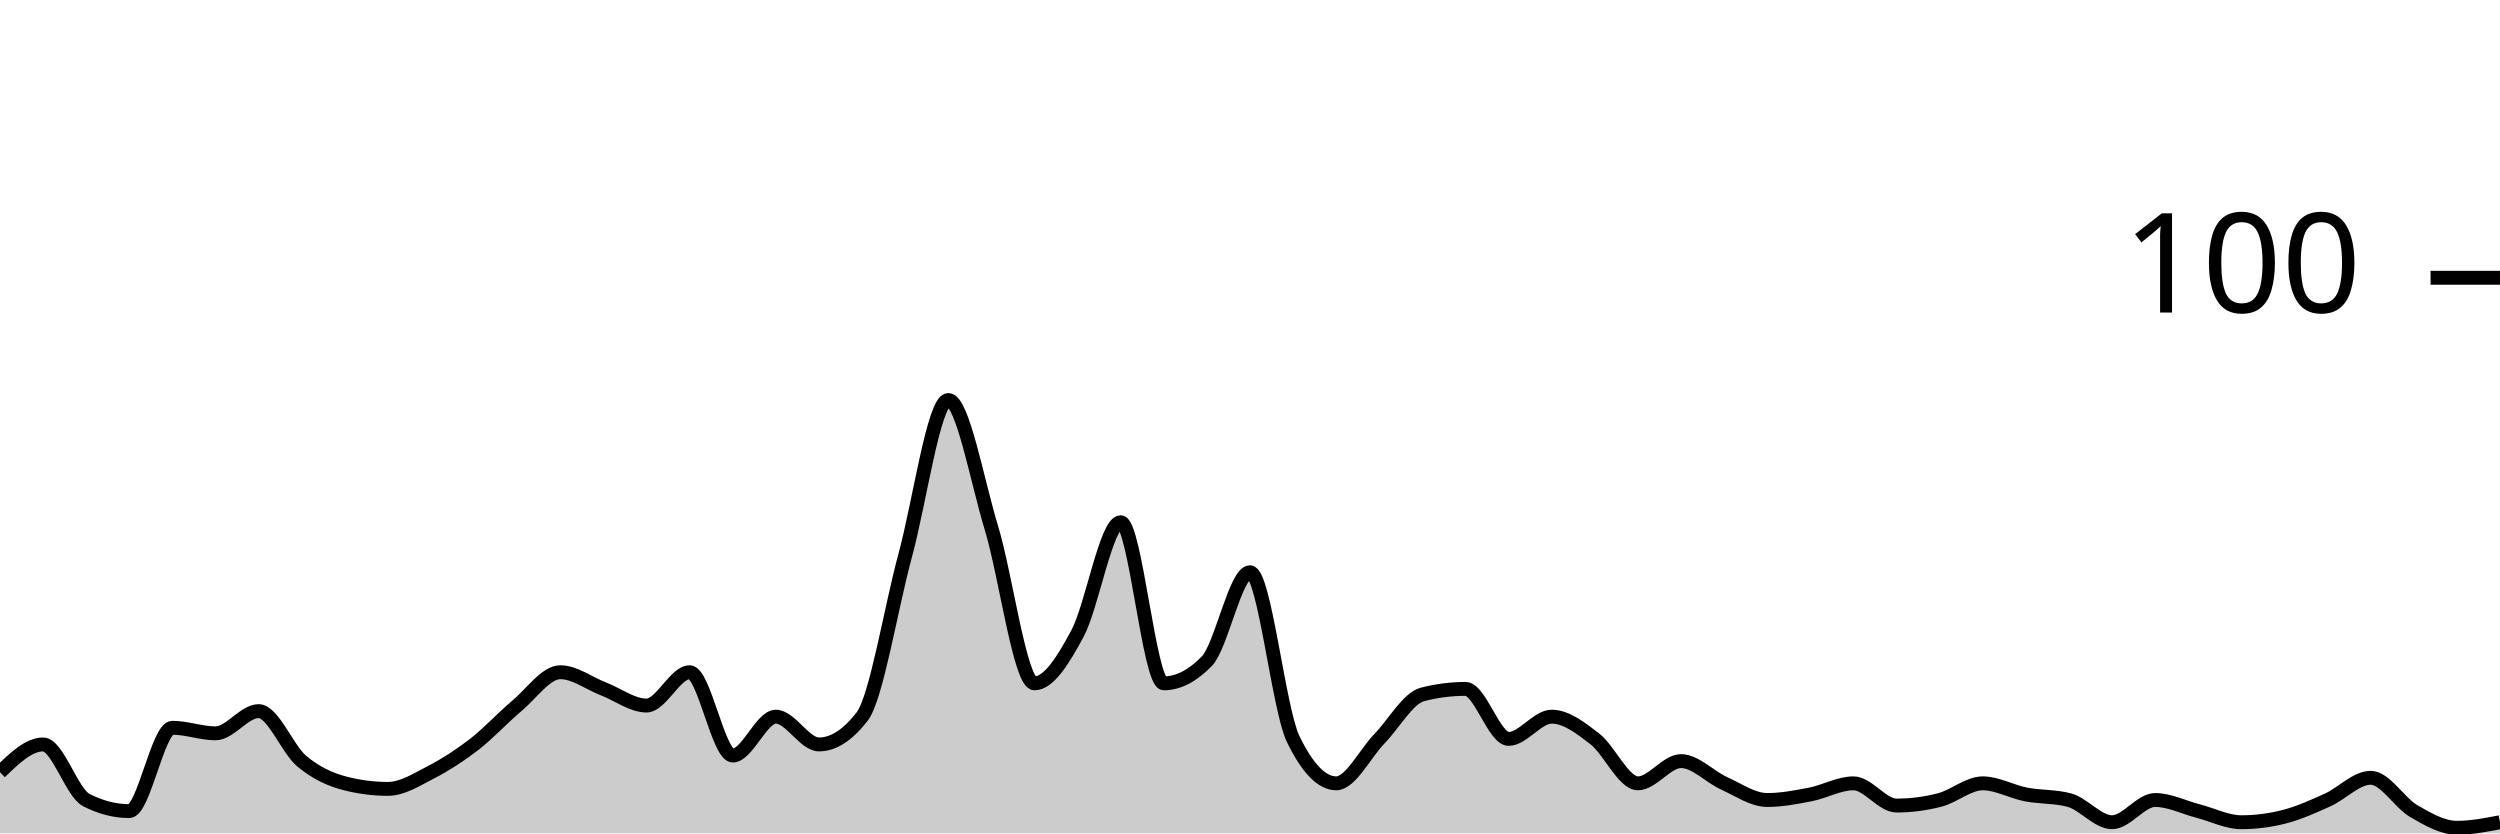
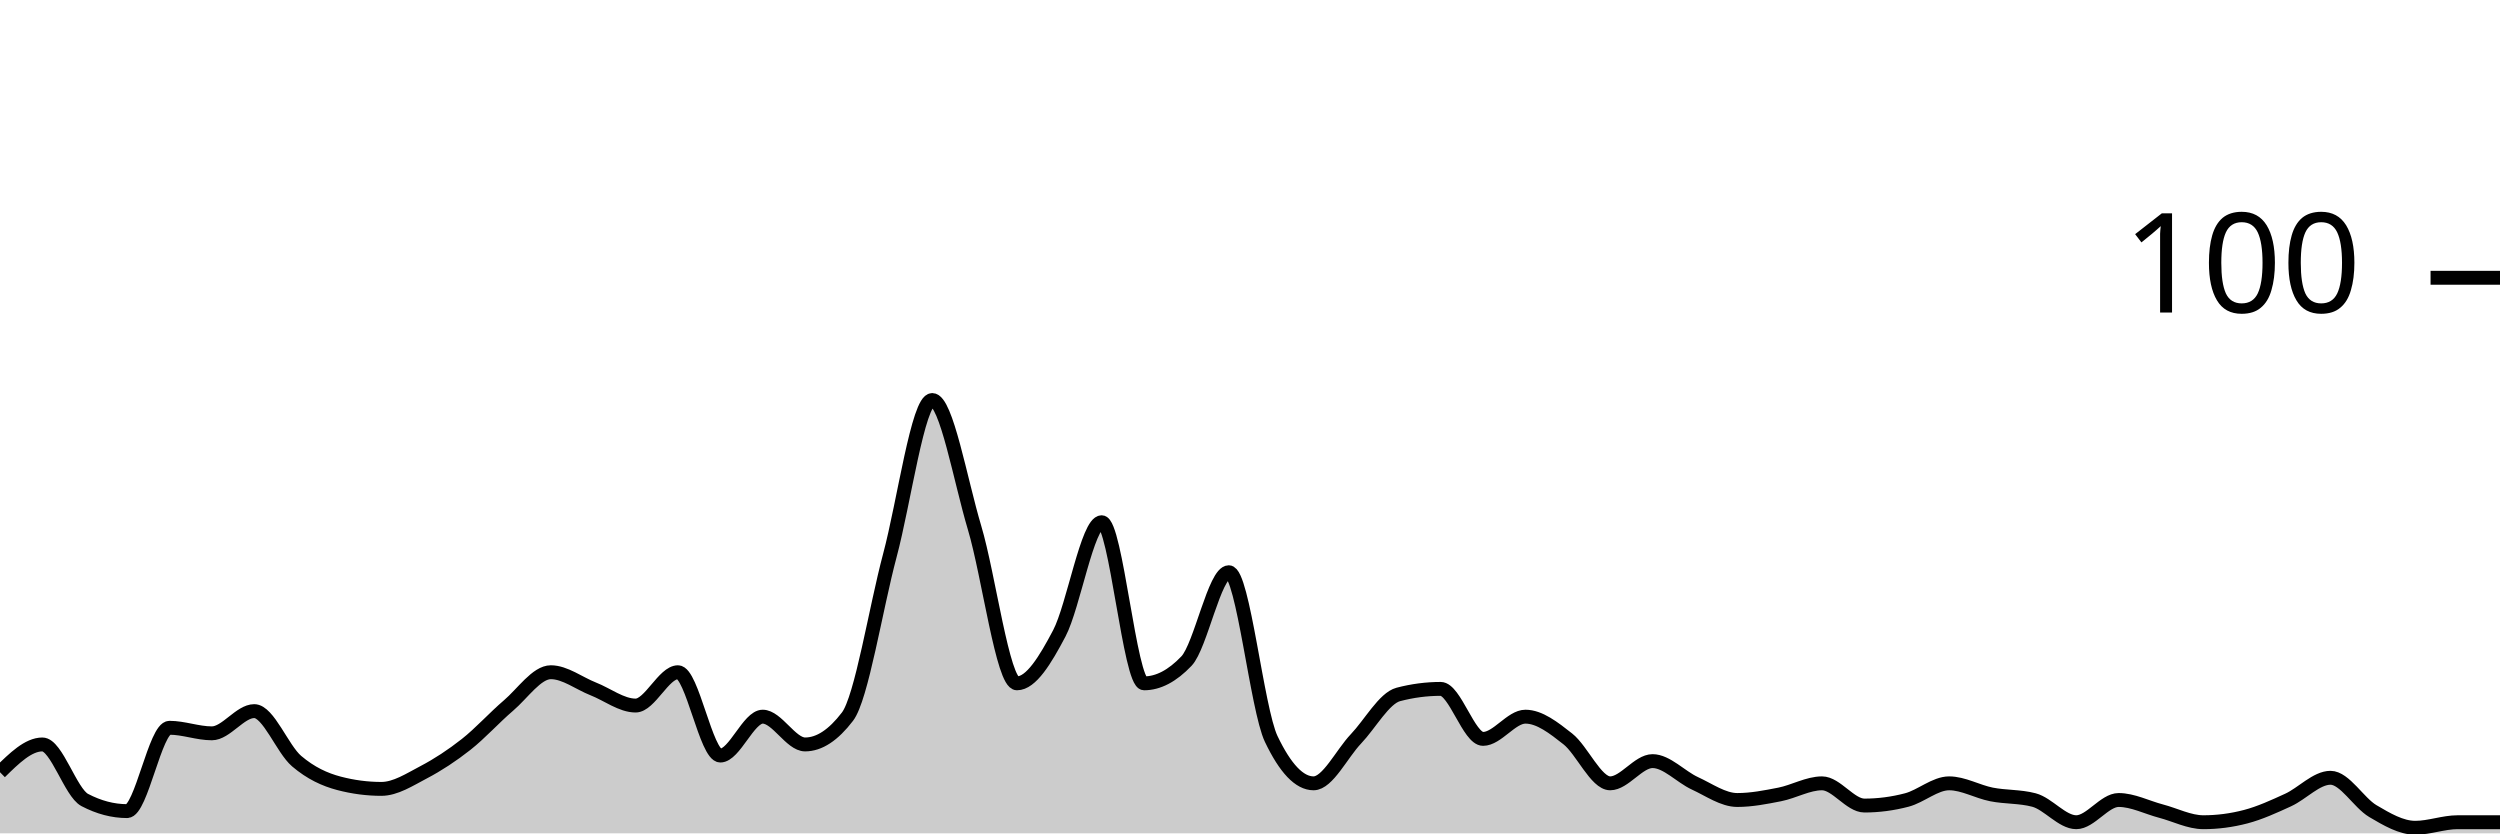
<svg xmlns="http://www.w3.org/2000/svg" viewBox="0 0 180 60">
  <g transform="translate(0,20)">
-     <path class="area" fill="rgba(0, 0, 0, 0.2)" d="M0,35.6C1.034,34.6,2.069,33.6,3.103,33.6C4.138,33.6,5.172,37.067,6.207,37.6C7.241,38.133,8.276,38.4,9.31,38.4C10.345,38.4,11.379,32.4,12.414,32.4C13.448,32.4,14.483,32.8,15.517,32.8C16.552,32.8,17.586,31.2,18.621,31.2C19.655,31.2,20.69,33.933,21.724,34.8C22.759,35.667,23.793,36.133,24.828,36.4C25.862,36.667,26.897,36.8,27.931,36.8C28.966,36.8,30,36.133,31.034,35.6C32.069,35.067,33.103,34.4,34.138,33.6C35.172,32.8,36.207,31.667,37.241,30.8C38.276,29.933,39.31,28.4,40.345,28.4C41.379,28.4,42.414,29.2,43.448,29.6C44.483,30,45.517,30.8,46.552,30.8C47.586,30.8,48.621,28.4,49.655,28.4C50.69,28.4,51.724,34.4,52.759,34.4C53.793,34.4,54.828,31.6,55.862,31.6C56.897,31.6,57.931,33.6,58.966,33.6C60,33.6,61.034,32.933,62.069,31.6C63.103,30.267,64.138,23.8,65.172,20C66.207,16.2,67.241,8.8,68.276,8.8C69.31,8.8,70.345,14.6,71.379,18C72.414,21.4,73.448,29.2,74.483,29.2C75.517,29.2,76.552,27.533,77.586,25.6C78.621,23.667,79.655,17.6,80.69,17.6C81.724,17.6,82.759,29.2,83.793,29.2C84.828,29.2,85.862,28.667,86.897,27.6C87.931,26.533,88.966,21.2,90,21.2C91.034,21.2,92.069,31.067,93.103,33.2C94.138,35.333,95.172,36.4,96.207,36.4C97.241,36.4,98.276,34.267,99.31,33.2C100.345,32.133,101.379,30.267,102.414,30C103.448,29.733,104.483,29.6,105.517,29.6C106.552,29.6,107.586,33.2,108.621,33.2C109.655,33.2,110.69,31.6,111.724,31.6C112.759,31.6,113.793,32.4,114.828,33.2C115.862,34,116.897,36.4,117.931,36.4C118.966,36.4,120,34.8,121.034,34.8C122.069,34.8,123.103,35.933,124.138,36.4C125.172,36.867,126.207,37.6,127.241,37.6C128.276,37.6,129.31,37.4,130.345,37.2C131.379,37,132.414,36.4,133.448,36.4C134.483,36.4,135.517,38,136.552,38C137.586,38,138.621,37.867,139.655,37.6C140.69,37.333,141.724,36.4,142.759,36.4C143.793,36.4,144.828,37,145.862,37.2C146.897,37.4,147.931,37.333,148.966,37.6C150,37.867,151.034,39.2,152.069,39.2C153.103,39.2,154.138,37.6,155.172,37.6C156.207,37.6,157.241,38.133,158.276,38.4C159.31,38.667,160.345,39.2,161.379,39.2C162.414,39.2,163.448,39.067,164.483,38.8C165.517,38.533,166.552,38.067,167.586,37.6C168.621,37.133,169.655,36,170.69,36C171.724,36,172.759,37.8,173.793,38.4C174.828,39,175.862,39.6,176.897,39.6C177.931,39.6,178.966,39.4,180,39.2L180,40C178.966,40,177.931,40,176.897,40C175.862,40,174.828,40,173.793,40C172.759,40,171.724,40,170.69,40C169.655,40,168.621,40,167.586,40C166.552,40,165.517,40,164.483,40C163.448,40,162.414,40,161.379,40C160.345,40,159.31,40,158.276,40C157.241,40,156.207,40,155.172,40C154.138,40,153.103,40,152.069,40C151.034,40,150,40,148.966,40C147.931,40,146.897,40,145.862,40C144.828,40,143.793,40,142.759,40C141.724,40,140.69,40,139.655,40C138.621,40,137.586,40,136.552,40C135.517,40,134.483,40,133.448,40C132.414,40,131.379,40,130.345,40C129.31,40,128.276,40,127.241,40C126.207,40,125.172,40,124.138,40C123.103,40,122.069,40,121.034,40C120,40,118.966,40,117.931,40C116.897,40,115.862,40,114.828,40C113.793,40,112.759,40,111.724,40C110.69,40,109.655,40,108.621,40C107.586,40,106.552,40,105.517,40C104.483,40,103.448,40,102.414,40C101.379,40,100.345,40,99.31,40C98.276,40,97.241,40,96.207,40C95.172,40,94.138,40,93.103,40C92.069,40,91.034,40,90,40C88.966,40,87.931,40,86.897,40C85.862,40,84.828,40,83.793,40C82.759,40,81.724,40,80.69,40C79.655,40,78.621,40,77.586,40C76.552,40,75.517,40,74.483,40C73.448,40,72.414,40,71.379,40C70.345,40,69.31,40,68.276,40C67.241,40,66.207,40,65.172,40C64.138,40,63.103,40,62.069,40C61.034,40,60,40,58.966,40C57.931,40,56.897,40,55.862,40C54.828,40,53.793,40,52.759,40C51.724,40,50.69,40,49.655,40C48.621,40,47.586,40,46.552,40C45.517,40,44.483,40,43.448,40C42.414,40,41.379,40,40.345,40C39.31,40,38.276,40,37.241,40C36.207,40,35.172,40,34.138,40C33.103,40,32.069,40,31.034,40C30,40,28.966,40,27.931,40C26.897,40,25.862,40,24.828,40C23.793,40,22.759,40,21.724,40C20.69,40,19.655,40,18.621,40C17.586,40,16.552,40,15.517,40C14.483,40,13.448,40,12.414,40C11.379,40,10.345,40,9.31,40C8.276,40,7.241,40,6.207,40C5.172,40,4.138,40,3.103,40C2.069,40,1.034,40,0,40Z" />
-     <path class="line" stroke="black" fill="none" d="M0,35.6C1.034,34.6,2.069,33.6,3.103,33.6C4.138,33.6,5.172,37.067,6.207,37.6C7.241,38.133,8.276,38.4,9.31,38.4C10.345,38.4,11.379,32.4,12.414,32.4C13.448,32.4,14.483,32.8,15.517,32.8C16.552,32.8,17.586,31.2,18.621,31.2C19.655,31.2,20.69,33.933,21.724,34.8C22.759,35.667,23.793,36.133,24.828,36.4C25.862,36.667,26.897,36.8,27.931,36.8C28.966,36.8,30,36.133,31.034,35.6C32.069,35.067,33.103,34.4,34.138,33.6C35.172,32.8,36.207,31.667,37.241,30.8C38.276,29.933,39.31,28.4,40.345,28.4C41.379,28.4,42.414,29.2,43.448,29.6C44.483,30,45.517,30.8,46.552,30.8C47.586,30.8,48.621,28.4,49.655,28.4C50.69,28.4,51.724,34.4,52.759,34.4C53.793,34.4,54.828,31.6,55.862,31.6C56.897,31.6,57.931,33.6,58.966,33.6C60,33.6,61.034,32.933,62.069,31.6C63.103,30.267,64.138,23.8,65.172,20C66.207,16.2,67.241,8.8,68.276,8.8C69.31,8.8,70.345,14.6,71.379,18C72.414,21.4,73.448,29.2,74.483,29.2C75.517,29.2,76.552,27.533,77.586,25.6C78.621,23.667,79.655,17.6,80.69,17.6C81.724,17.6,82.759,29.2,83.793,29.2C84.828,29.2,85.862,28.667,86.897,27.6C87.931,26.533,88.966,21.2,90,21.2C91.034,21.2,92.069,31.067,93.103,33.2C94.138,35.333,95.172,36.4,96.207,36.4C97.241,36.4,98.276,34.267,99.31,33.2C100.345,32.133,101.379,30.267,102.414,30C103.448,29.733,104.483,29.6,105.517,29.6C106.552,29.6,107.586,33.2,108.621,33.2C109.655,33.2,110.69,31.6,111.724,31.6C112.759,31.6,113.793,32.4,114.828,33.2C115.862,34,116.897,36.4,117.931,36.4C118.966,36.4,120,34.8,121.034,34.8C122.069,34.8,123.103,35.933,124.138,36.4C125.172,36.867,126.207,37.6,127.241,37.6C128.276,37.6,129.31,37.4,130.345,37.2C131.379,37,132.414,36.4,133.448,36.4C134.483,36.4,135.517,38,136.552,38C137.586,38,138.621,37.867,139.655,37.6C140.69,37.333,141.724,36.4,142.759,36.4C143.793,36.4,144.828,37,145.862,37.2C146.897,37.4,147.931,37.333,148.966,37.6C150,37.867,151.034,39.2,152.069,39.2C153.103,39.2,154.138,37.6,155.172,37.6C156.207,37.6,157.241,38.133,158.276,38.4C159.31,38.667,160.345,39.2,161.379,39.2C162.414,39.2,163.448,39.067,164.483,38.8C165.517,38.533,166.552,38.067,167.586,37.6C168.621,37.133,169.655,36,170.69,36C171.724,36,172.759,37.8,173.793,38.4C174.828,39,175.862,39.6,176.897,39.6C177.931,39.6,178.966,39.4,180,39.2" />
+     <path class="area" fill="rgba(0, 0, 0, 0.2)" d="M0,35.6C1.017,34.6,2.034,33.6,3.051,33.6C4.068,33.6,5.085,37.067,6.102,37.6C7.119,38.133,8.136,38.4,9.153,38.4C10.169,38.4,11.186,32.4,12.203,32.4C13.22,32.4,14.237,32.8,15.254,32.8C16.271,32.8,17.288,31.2,18.305,31.2C19.322,31.2,20.339,33.933,21.356,34.8C22.373,35.667,23.39,36.133,24.407,36.4C25.424,36.667,26.441,36.8,27.458,36.8C28.475,36.8,29.492,36.133,30.508,35.6C31.525,35.067,32.542,34.4,33.559,33.6C34.576,32.8,35.593,31.667,36.61,30.8C37.627,29.933,38.644,28.4,39.661,28.4C40.678,28.4,41.695,29.2,42.712,29.6C43.729,30,44.746,30.8,45.763,30.8C46.78,30.8,47.797,28.4,48.814,28.4C49.831,28.4,50.847,34.4,51.864,34.4C52.881,34.4,53.898,31.6,54.915,31.6C55.932,31.6,56.949,33.6,57.966,33.6C58.983,33.6,60,32.933,61.017,31.6C62.034,30.267,63.051,23.8,64.068,20C65.085,16.2,66.102,8.8,67.119,8.8C68.136,8.8,69.153,14.6,70.169,18C71.186,21.4,72.203,29.2,73.22,29.2C74.237,29.2,75.254,27.533,76.271,25.6C77.288,23.667,78.305,17.6,79.322,17.6C80.339,17.6,81.356,29.2,82.373,29.2C83.39,29.2,84.407,28.667,85.424,27.6C86.441,26.533,87.458,21.2,88.475,21.2C89.492,21.2,90.508,31.067,91.525,33.2C92.542,35.333,93.559,36.4,94.576,36.4C95.593,36.4,96.61,34.267,97.627,33.2C98.644,32.133,99.661,30.267,100.678,30C101.695,29.733,102.712,29.6,103.729,29.6C104.746,29.6,105.763,33.2,106.78,33.2C107.797,33.2,108.814,31.6,109.831,31.6C110.847,31.6,111.864,32.4,112.881,33.2C113.898,34,114.915,36.4,115.932,36.4C116.949,36.4,117.966,34.8,118.983,34.8C120,34.8,121.017,35.933,122.034,36.4C123.051,36.867,124.068,37.6,125.085,37.6C126.102,37.6,127.119,37.4,128.136,37.2C129.153,37,130.169,36.4,131.186,36.4C132.203,36.4,133.22,38,134.237,38C135.254,38,136.271,37.867,137.288,37.6C138.305,37.333,139.322,36.4,140.339,36.4C141.356,36.4,142.373,37,143.39,37.2C144.407,37.4,145.424,37.333,146.441,37.6C147.458,37.867,148.475,39.2,149.492,39.2C150.508,39.2,151.525,37.6,152.542,37.6C153.559,37.6,154.576,38.133,155.593,38.4C156.61,38.667,157.627,39.2,158.644,39.2C159.661,39.2,160.678,39.067,161.695,38.8C162.712,38.533,163.729,38.067,164.746,37.6C165.763,37.133,166.78,36,167.797,36C168.814,36,169.831,37.8,170.847,38.4C171.864,39,172.881,39.6,173.898,39.6C174.915,39.6,175.932,39.2,176.949,39.2C177.966,39.2,178.983,39.2,180,39.2L180,40C178.983,40,177.966,40,176.949,40C175.932,40,174.915,40,173.898,40C172.881,40,171.864,40,170.847,40C169.831,40,168.814,40,167.797,40C166.78,40,165.763,40,164.746,40C163.729,40,162.712,40,161.695,40C160.678,40,159.661,40,158.644,40C157.627,40,156.61,40,155.593,40C154.576,40,153.559,40,152.542,40C151.525,40,150.508,40,149.492,40C148.475,40,147.458,40,146.441,40C145.424,40,144.407,40,143.39,40C142.373,40,141.356,40,140.339,40C139.322,40,138.305,40,137.288,40C136.271,40,135.254,40,134.237,40C133.22,40,132.203,40,131.186,40C130.169,40,129.153,40,128.136,40C127.119,40,126.102,40,125.085,40C124.068,40,123.051,40,122.034,40C121.017,40,120,40,118.983,40C117.966,40,116.949,40,115.932,40C114.915,40,113.898,40,112.881,40C111.864,40,110.847,40,109.831,40C108.814,40,107.797,40,106.78,40C105.763,40,104.746,40,103.729,40C102.712,40,101.695,40,100.678,40C99.661,40,98.644,40,97.627,40C96.61,40,95.593,40,94.576,40C93.559,40,92.542,40,91.525,40C90.508,40,89.492,40,88.475,40C87.458,40,86.441,40,85.424,40C84.407,40,83.39,40,82.373,40C81.356,40,80.339,40,79.322,40C78.305,40,77.288,40,76.271,40C75.254,40,74.237,40,73.22,40C72.203,40,71.186,40,70.169,40C69.153,40,68.136,40,67.119,40C66.102,40,65.085,40,64.068,40C63.051,40,62.034,40,61.017,40C60,40,58.983,40,57.966,40C56.949,40,55.932,40,54.915,40C53.898,40,52.881,40,51.864,40C50.847,40,49.831,40,48.814,40C47.797,40,46.78,40,45.763,40C44.746,40,43.729,40,42.712,40C41.695,40,40.678,40,39.661,40C38.644,40,37.627,40,36.61,40C35.593,40,34.576,40,33.559,40C32.542,40,31.525,40,30.508,40C29.492,40,28.475,40,27.458,40C26.441,40,25.424,40,24.407,40C23.39,40,22.373,40,21.356,40C20.339,40,19.322,40,18.305,40C17.288,40,16.271,40,15.254,40C14.237,40,13.22,40,12.203,40C11.186,40,10.169,40,9.153,40C8.136,40,7.119,40,6.102,40C5.085,40,4.068,40,3.051,40C2.034,40,1.017,40,0,40Z" />
+     <path class="line" stroke="black" fill="none" d="M0,35.6C1.017,34.6,2.034,33.6,3.051,33.6C4.068,33.6,5.085,37.067,6.102,37.6C7.119,38.133,8.136,38.4,9.153,38.4C10.169,38.4,11.186,32.4,12.203,32.4C13.22,32.4,14.237,32.8,15.254,32.8C16.271,32.8,17.288,31.2,18.305,31.2C19.322,31.2,20.339,33.933,21.356,34.8C22.373,35.667,23.39,36.133,24.407,36.4C25.424,36.667,26.441,36.8,27.458,36.8C28.475,36.8,29.492,36.133,30.508,35.6C31.525,35.067,32.542,34.4,33.559,33.6C34.576,32.8,35.593,31.667,36.61,30.8C37.627,29.933,38.644,28.4,39.661,28.4C40.678,28.4,41.695,29.2,42.712,29.6C43.729,30,44.746,30.8,45.763,30.8C46.78,30.8,47.797,28.4,48.814,28.4C49.831,28.4,50.847,34.4,51.864,34.4C52.881,34.4,53.898,31.6,54.915,31.6C55.932,31.6,56.949,33.6,57.966,33.6C58.983,33.6,60,32.933,61.017,31.6C62.034,30.267,63.051,23.8,64.068,20C65.085,16.2,66.102,8.8,67.119,8.8C68.136,8.8,69.153,14.6,70.169,18C71.186,21.4,72.203,29.2,73.22,29.2C74.237,29.2,75.254,27.533,76.271,25.6C77.288,23.667,78.305,17.6,79.322,17.6C80.339,17.6,81.356,29.2,82.373,29.2C83.39,29.2,84.407,28.667,85.424,27.6C86.441,26.533,87.458,21.2,88.475,21.2C89.492,21.2,90.508,31.067,91.525,33.2C92.542,35.333,93.559,36.4,94.576,36.4C95.593,36.4,96.61,34.267,97.627,33.2C98.644,32.133,99.661,30.267,100.678,30C101.695,29.733,102.712,29.6,103.729,29.6C104.746,29.6,105.763,33.2,106.78,33.2C107.797,33.2,108.814,31.6,109.831,31.6C110.847,31.6,111.864,32.4,112.881,33.2C113.898,34,114.915,36.4,115.932,36.4C116.949,36.4,117.966,34.8,118.983,34.8C120,34.8,121.017,35.933,122.034,36.4C123.051,36.867,124.068,37.6,125.085,37.6C126.102,37.6,127.119,37.4,128.136,37.2C129.153,37,130.169,36.4,131.186,36.4C132.203,36.4,133.22,38,134.237,38C135.254,38,136.271,37.867,137.288,37.6C138.305,37.333,139.322,36.4,140.339,36.4C141.356,36.4,142.373,37,143.39,37.2C144.407,37.4,145.424,37.333,146.441,37.6C147.458,37.867,148.475,39.2,149.492,39.2C150.508,39.2,151.525,37.6,152.542,37.6C153.559,37.6,154.576,38.133,155.593,38.4C156.61,38.667,157.627,39.2,158.644,39.2C159.661,39.2,160.678,39.067,161.695,38.8C162.712,38.533,163.729,38.067,164.746,37.6C165.763,37.133,166.78,36,167.797,36C168.814,36,169.831,37.8,170.847,38.4C171.864,39,172.881,39.6,173.898,39.6C174.915,39.6,175.932,39.2,176.949,39.2C177.966,39.2,178.983,39.2,180,39.2" />
    <path class="axis-ceiling" stroke-width="1" stroke="black" fill="none" d="M175,0L180,0" />
    <text class="axis-ceiling-label" font-family="sans-serif" text-anchor="end" font-size="10px" x="170" y="2.5">100</text>
  </g>
</svg>
